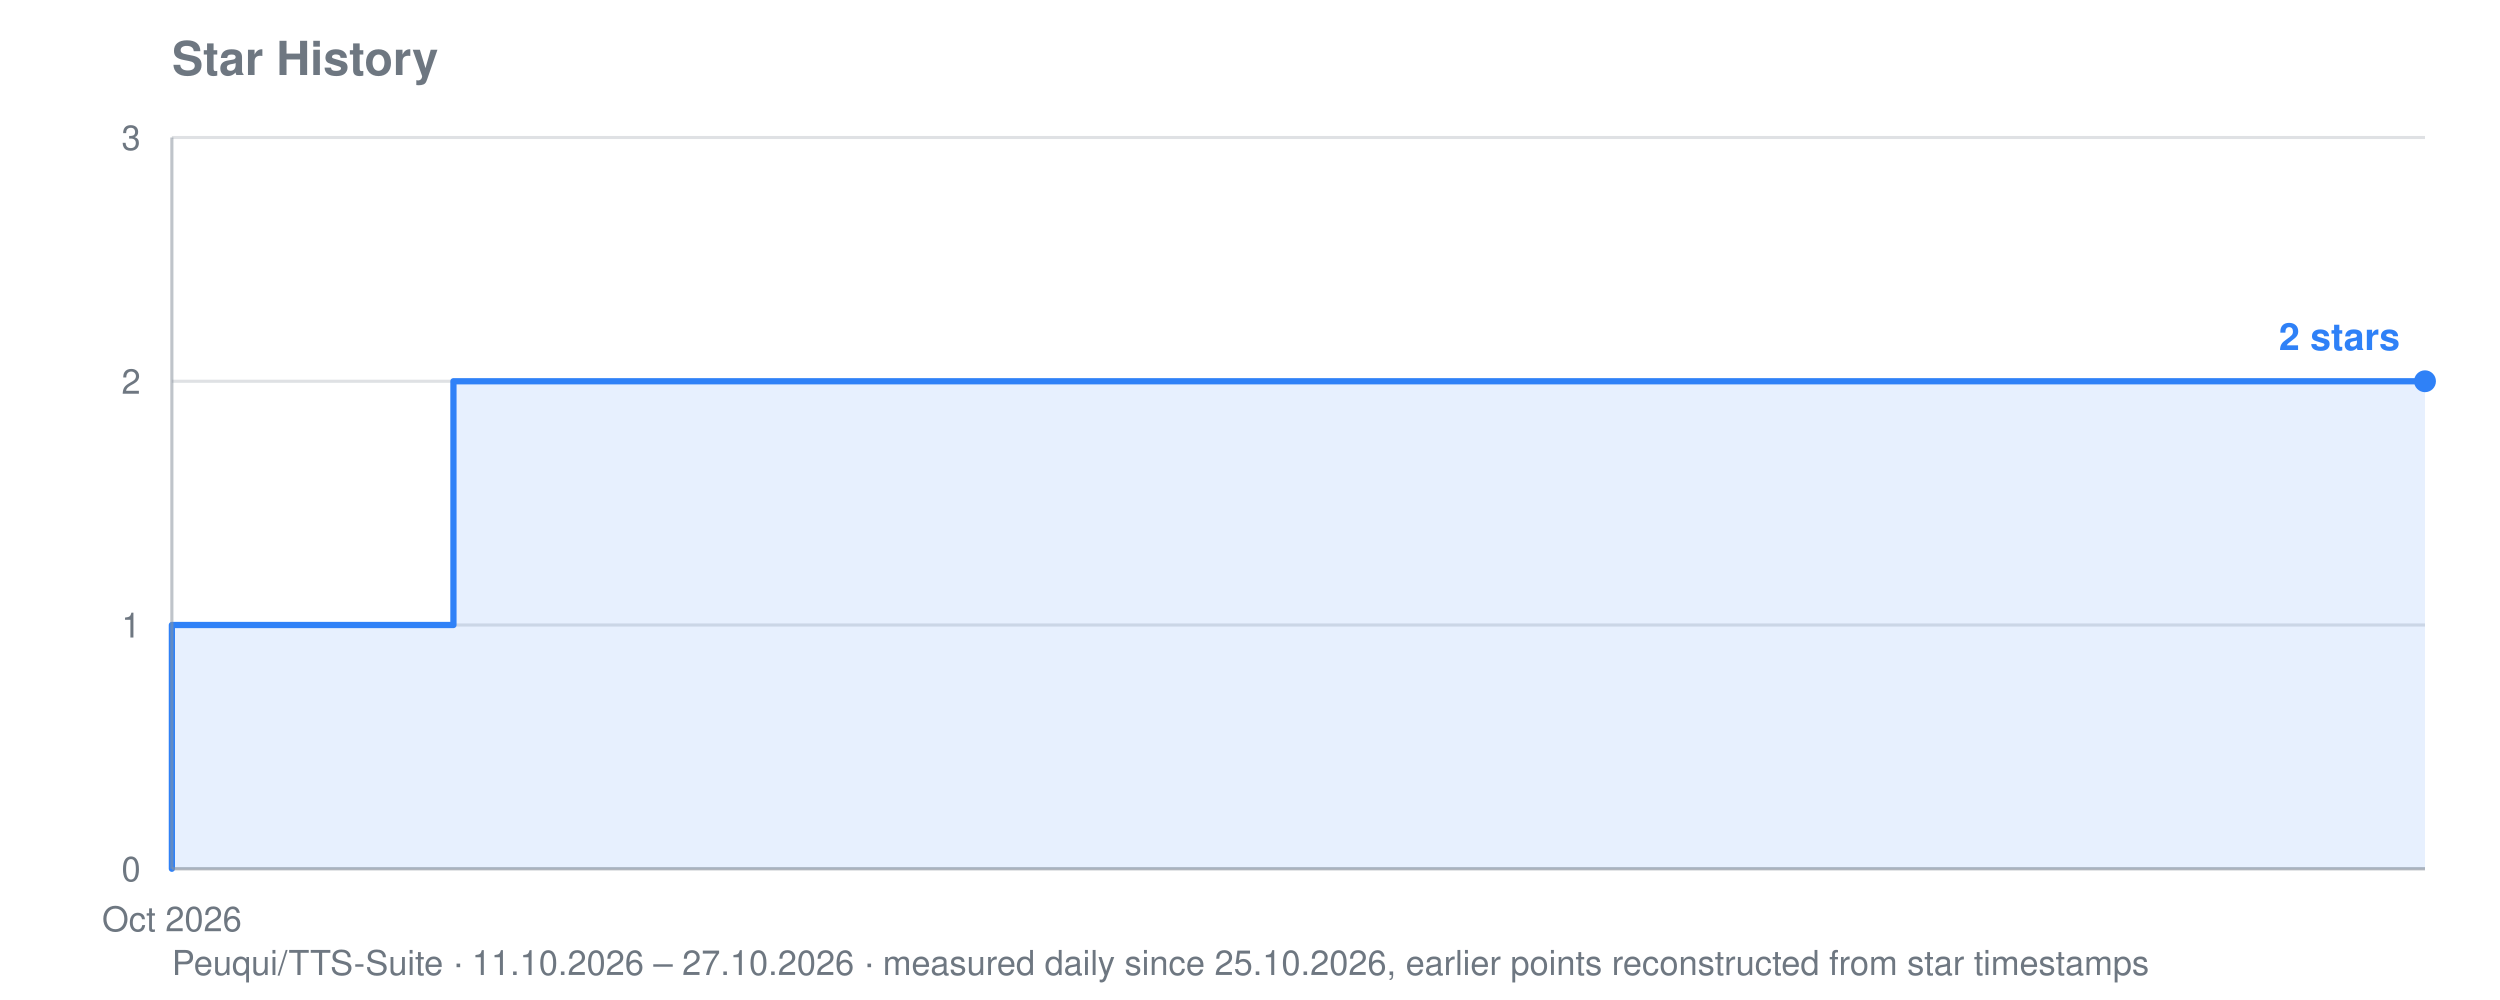
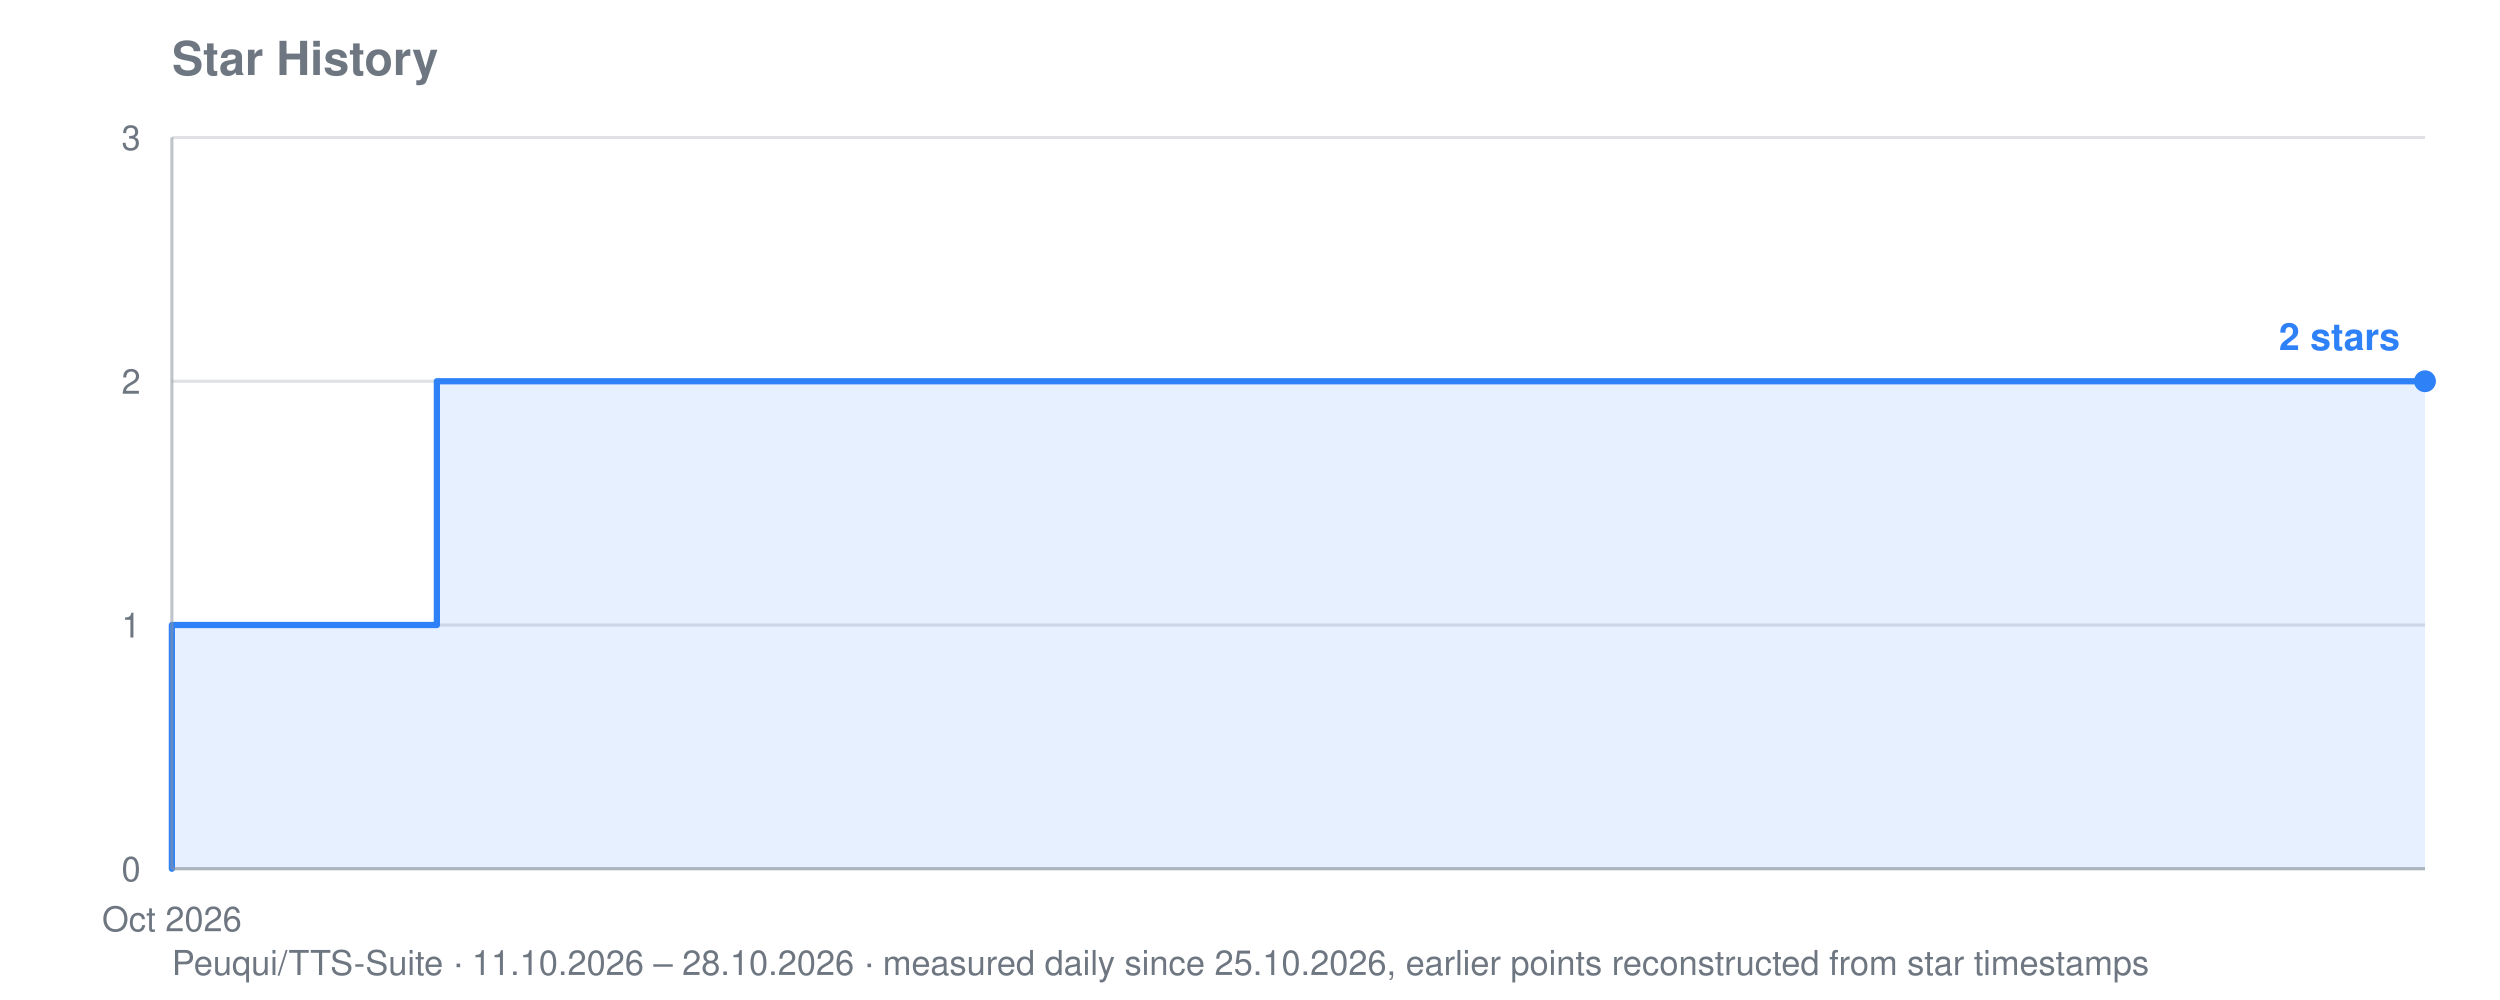
<svg xmlns="http://www.w3.org/2000/svg" viewBox="0 0 800 320" width="800" height="320" role="img" aria-label="Star history for Peuqui/TTS-Suite: 2 stars">
  <text font-family="system-ui, -apple-system, Segoe UI, Helvetica, Arial, sans-serif" font-size="15" font-weight="600" fill="#6e7781" x="55" y="24">Star History</text>
-   <text font-family="system-ui, -apple-system, Segoe UI, Helvetica, Arial, sans-serif" font-size="11" fill="#6e7781" x="55" y="312">Peuqui/TTS-Suite · 11.10.2026 – 27.10.2026 · measured daily since 25.10.2026, earlier points reconstructed from star timestamps</text>
+   <text font-family="system-ui, -apple-system, Segoe UI, Helvetica, Arial, sans-serif" font-size="11" fill="#6e7781" x="55" y="312">Peuqui/TTS-Suite · 11.10.2026 – 28.10.2026 · measured daily since 25.10.2026, earlier points reconstructed from star timestamps</text>
  <line stroke="#8b949e" stroke-width="1" opacity="0.28" x1="55" y1="278.0" x2="776" y2="278.0" />
  <text font-family="system-ui, -apple-system, Segoe UI, Helvetica, Arial, sans-serif" font-size="11" fill="#6e7781" x="45" y="282.0" text-anchor="end">0</text>
  <line stroke="#8b949e" stroke-width="1" opacity="0.28" x1="55" y1="200.0" x2="776" y2="200.0" />
  <text font-family="system-ui, -apple-system, Segoe UI, Helvetica, Arial, sans-serif" font-size="11" fill="#6e7781" x="45" y="204.0" text-anchor="end">1</text>
  <line stroke="#8b949e" stroke-width="1" opacity="0.28" x1="55" y1="122.0" x2="776" y2="122.0" />
  <text font-family="system-ui, -apple-system, Segoe UI, Helvetica, Arial, sans-serif" font-size="11" fill="#6e7781" x="45" y="126.0" text-anchor="end">2</text>
  <line stroke="#8b949e" stroke-width="1" opacity="0.28" x1="55" y1="44.0" x2="776" y2="44.0" />
  <text font-family="system-ui, -apple-system, Segoe UI, Helvetica, Arial, sans-serif" font-size="11" fill="#6e7781" x="45" y="48.0" text-anchor="end">3</text>
  <text font-family="system-ui, -apple-system, Segoe UI, Helvetica, Arial, sans-serif" font-size="11" fill="#6e7781" x="55.0" y="298" text-anchor="middle">Oct 2026</text>
-   <polygon fill="#2f81f7" opacity="0.12" points="55.0,278.0 55.0,278.0 55.0,278.0 55.0,200.0 145.1,200.0 145.1,122.0 685.9,122.0 685.9,122.0 730.9,122.0 730.9,122.0 776.0,122.0 776.0,122.0 776.0,278.0" />
-   <polyline fill="none" stroke="#2f81f7" stroke-width="2" stroke-linejoin="round" stroke-linecap="round" points="55.0,278.0 55.0,278.0 55.0,200.0 145.1,200.0 145.1,122.0 685.9,122.0 685.9,122.0 730.9,122.0 730.9,122.0 776.0,122.0 776.0,122.0" />
+   <polygon fill="#2f81f7" opacity="0.12" points="55.0,278.0 55.0,278.0 55.0,278.0 55.0,200.0 139.8,200.0 139.8,122.0 648.8,122.0 648.8,122.0 691.2,122.0 691.2,122.0 733.6,122.0 733.6,122.0 776.0,122.0 776.0,122.0 776.0,278.0" />
+   <polyline fill="none" stroke="#2f81f7" stroke-width="2" stroke-linejoin="round" stroke-linecap="round" points="55.0,278.0 55.0,278.0 55.0,200.0 139.8,200.0 139.8,122.0 648.8,122.0 648.8,122.0 691.2,122.0 691.2,122.0 733.6,122.0 733.6,122.0 776.0,122.0 776.0,122.0" />
  <circle fill="#2f81f7" cx="776.0" cy="122.0" r="3.5" />
  <text font-family="system-ui, -apple-system, Segoe UI, Helvetica, Arial, sans-serif" font-size="12" font-weight="600" fill="#2f81f7" x="768.0" y="112.0" text-anchor="end">2 stars</text>
  <line stroke="#8b949e" stroke-width="1" opacity="0.55" x1="55" y1="44" x2="55" y2="278" />
  <line stroke="#8b949e" stroke-width="1" opacity="0.55" x1="55" y1="278" x2="776" y2="278" />
</svg>
